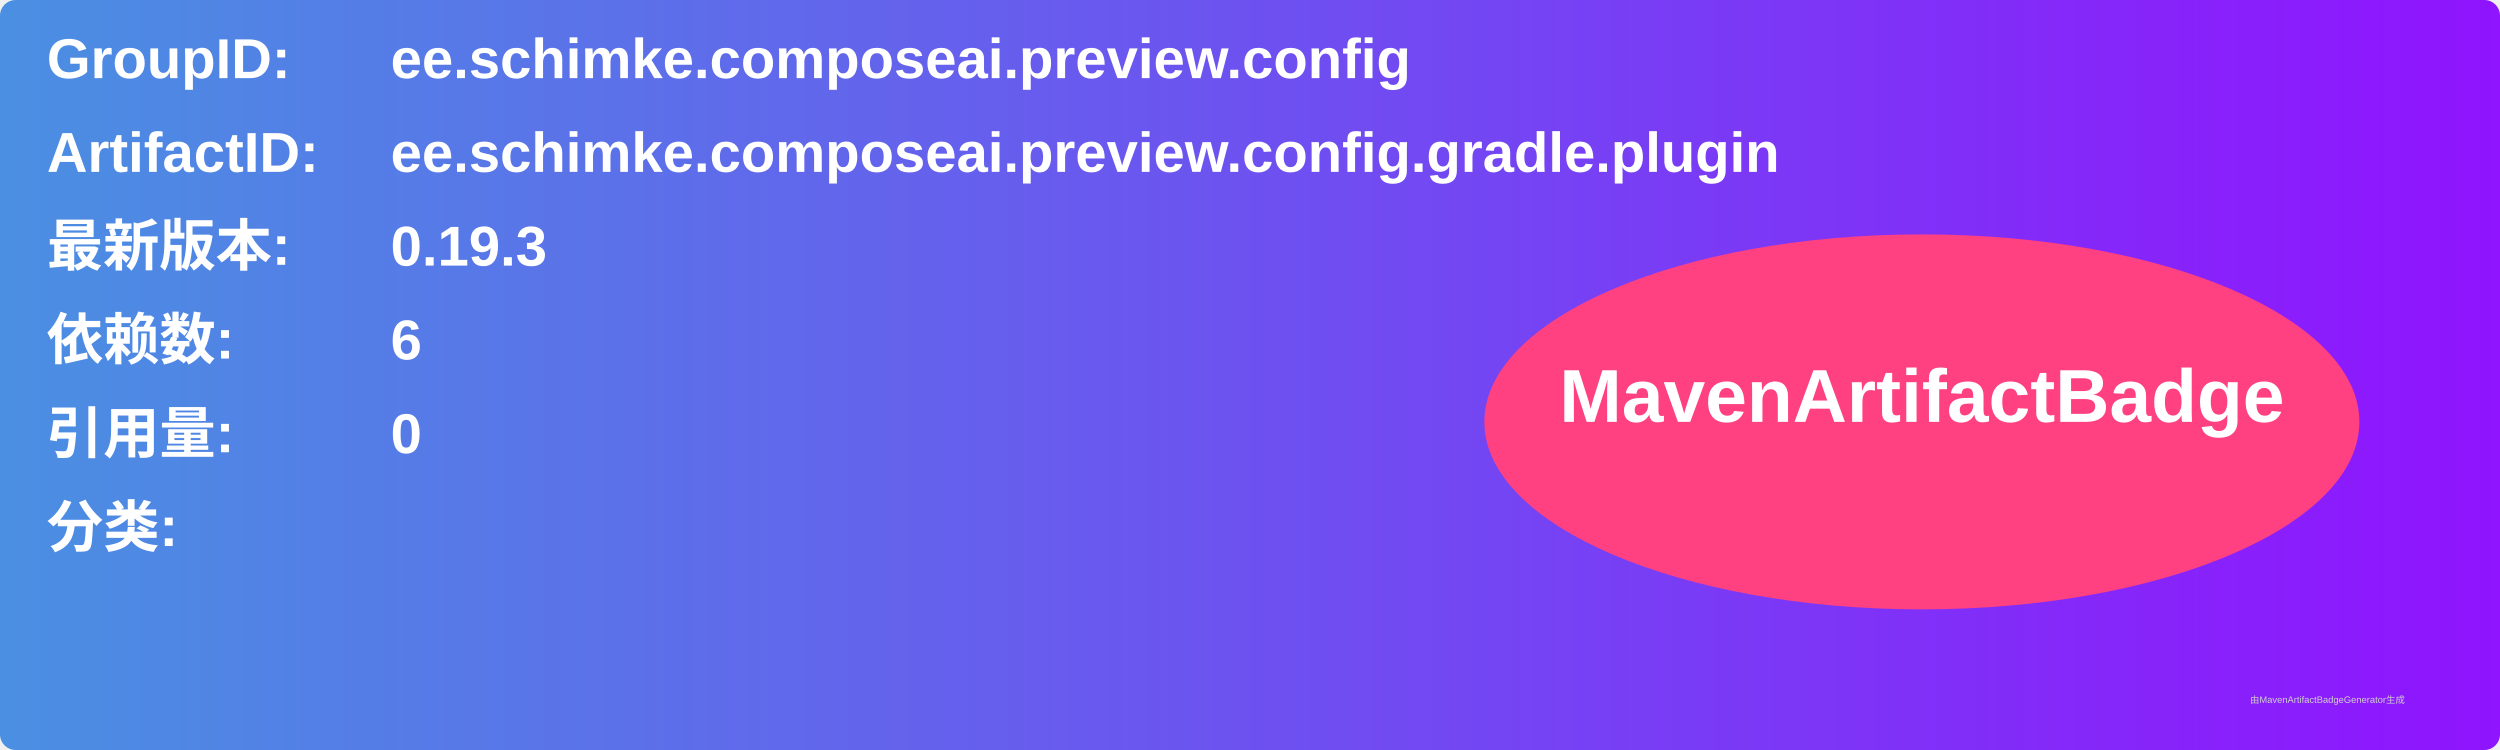
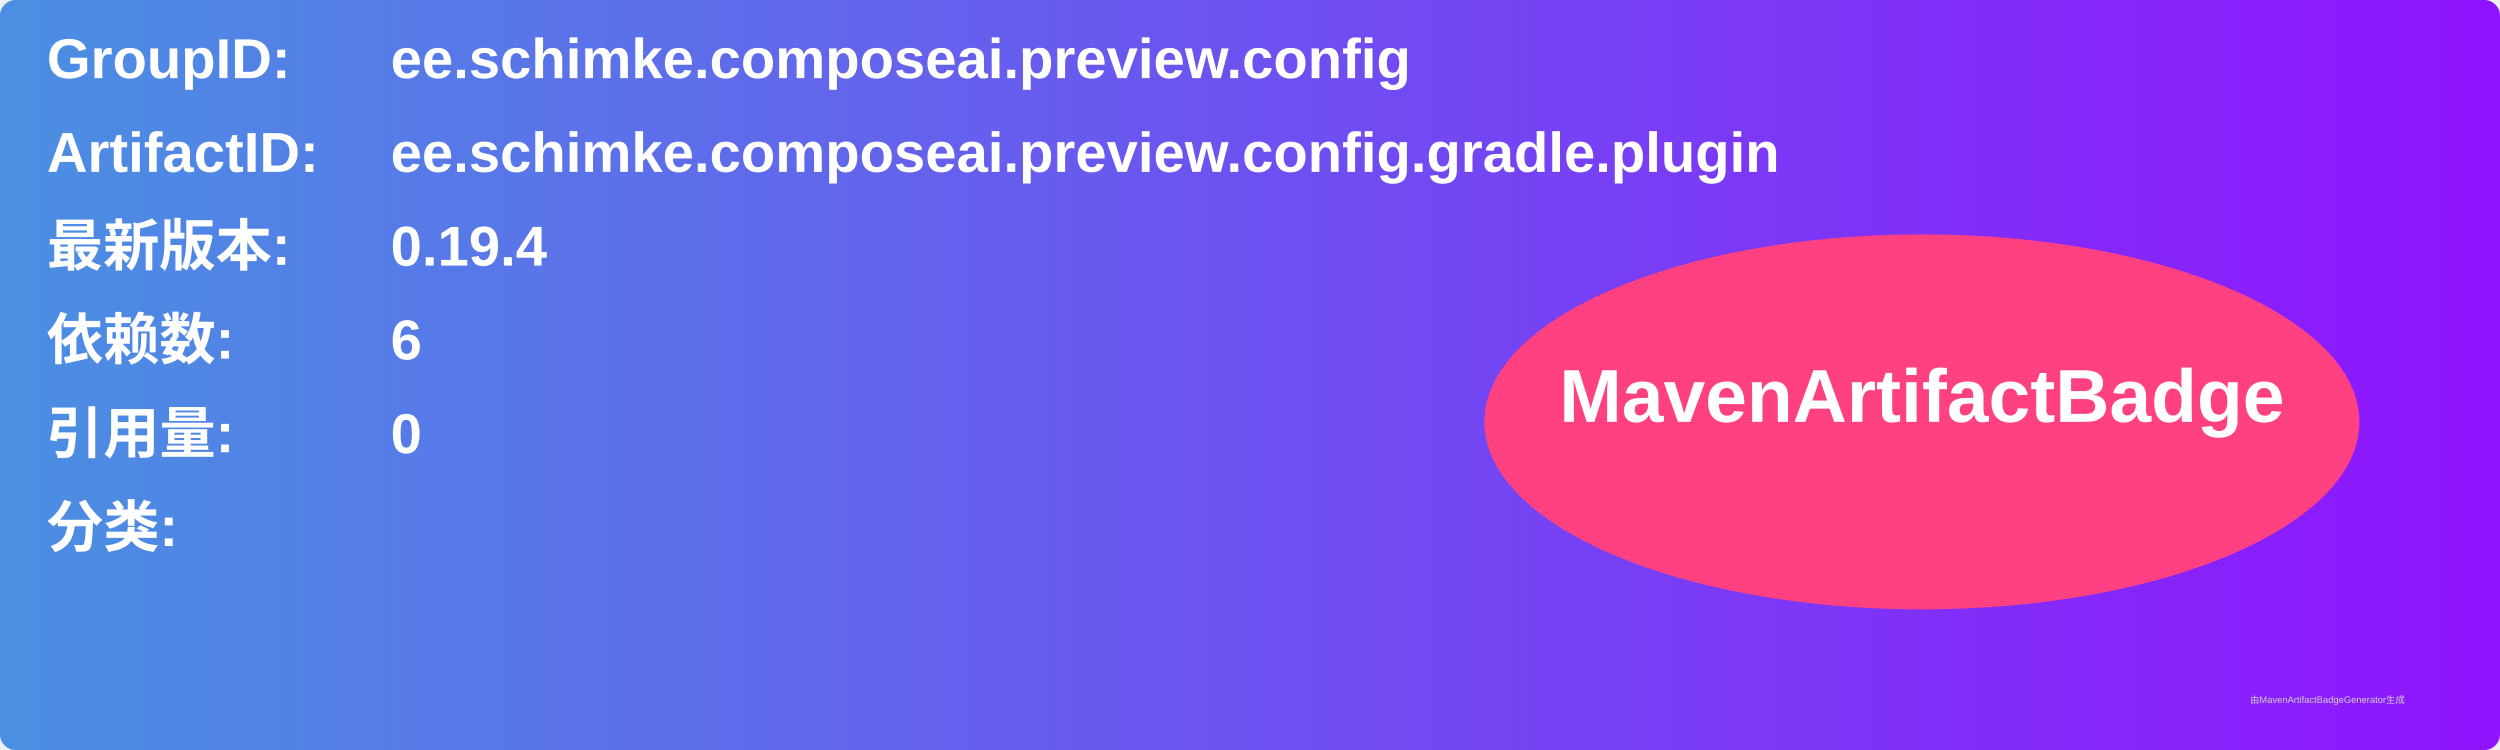
<svg xmlns="http://www.w3.org/2000/svg" width="800" height="240" viewBox="0 0 800 240">
  <linearGradient id="grad" x1="0%" y1="0%" x2="100%" y2="0%">
    <stop offset="0%" stop-color="#4a90e2" />
    <stop offset="100%" stop-color="#9013fe" />
  </linearGradient>
  <rect width="100%" height="100%" rx="5" ry="5" fill="url(#grad)" />
  <g transform="translate(15, 15)">
    <text x="0" y="10" font-family="Arial" font-size="18" fill="white" font-weight="bold" width="260">GroupID:</text>
    <text x="110" y="10" font-family="Arial" font-size="18" fill="white" font-weight="bold" width="460">ee.schimke.composeai.preview.config</text>
    <text x="0" y="40" font-family="Arial" font-size="18" fill="white" font-weight="bold" width="260">ArtifactID:</text>
    <text x="110" y="40" font-family="Arial" font-size="18" fill="white" font-weight="bold" width="460">ee.schimke.composeai.preview.config.gradle.plugin</text>
    <text x="0" y="70" font-family="Arial" font-size="18" fill="white" font-weight="bold">最新版本:</text>
    <text x="110" y="70" font-family="Arial" font-size="18" fill="white" font-weight="bold">
-       <tspan font-weight="bold">0.19.3</tspan>
+       <tspan font-weight="bold">0.19.4</tspan>
    </text>
    <text x="0" y="100" font-family="Arial" font-size="18" fill="white" font-weight="bold">依赖数: </text>
    <text x="110" y="100" font-family="Arial" font-size="18" fill="white">
      <tspan font-weight="bold">6</tspan>
    </text>
    <text x="0" y="130" font-family="Arial" font-size="18" fill="white" font-weight="bold">引用量: </text>
    <text x="110" y="130" font-family="Arial" font-size="18" fill="white">
      <tspan font-weight="bold">0</tspan>
    </text>
    <text x="0" y="160" font-family="Arial" font-size="18" fill="white" font-weight="bold">分类:</text>
    <text x="10" y="190" font-family="Arial" font-size="10" fill="white">
      <tspan font-weight="bold" />
    </text>
    <ellipse cx="600" cy="120" rx="140" ry="60" fill="#ff4081" />
    <text x="600" y="120" text-anchor="middle" font-family="Arial" font-size="24" fill="white" font-weight="bold">MavenArtifactBadge</text>
  </g>
  <text x="720" y="225" font-family="Arial" font-size="3" fill="#d0d0d0">由MavenArtifactBadgeGenerator生成</text>
</svg>
